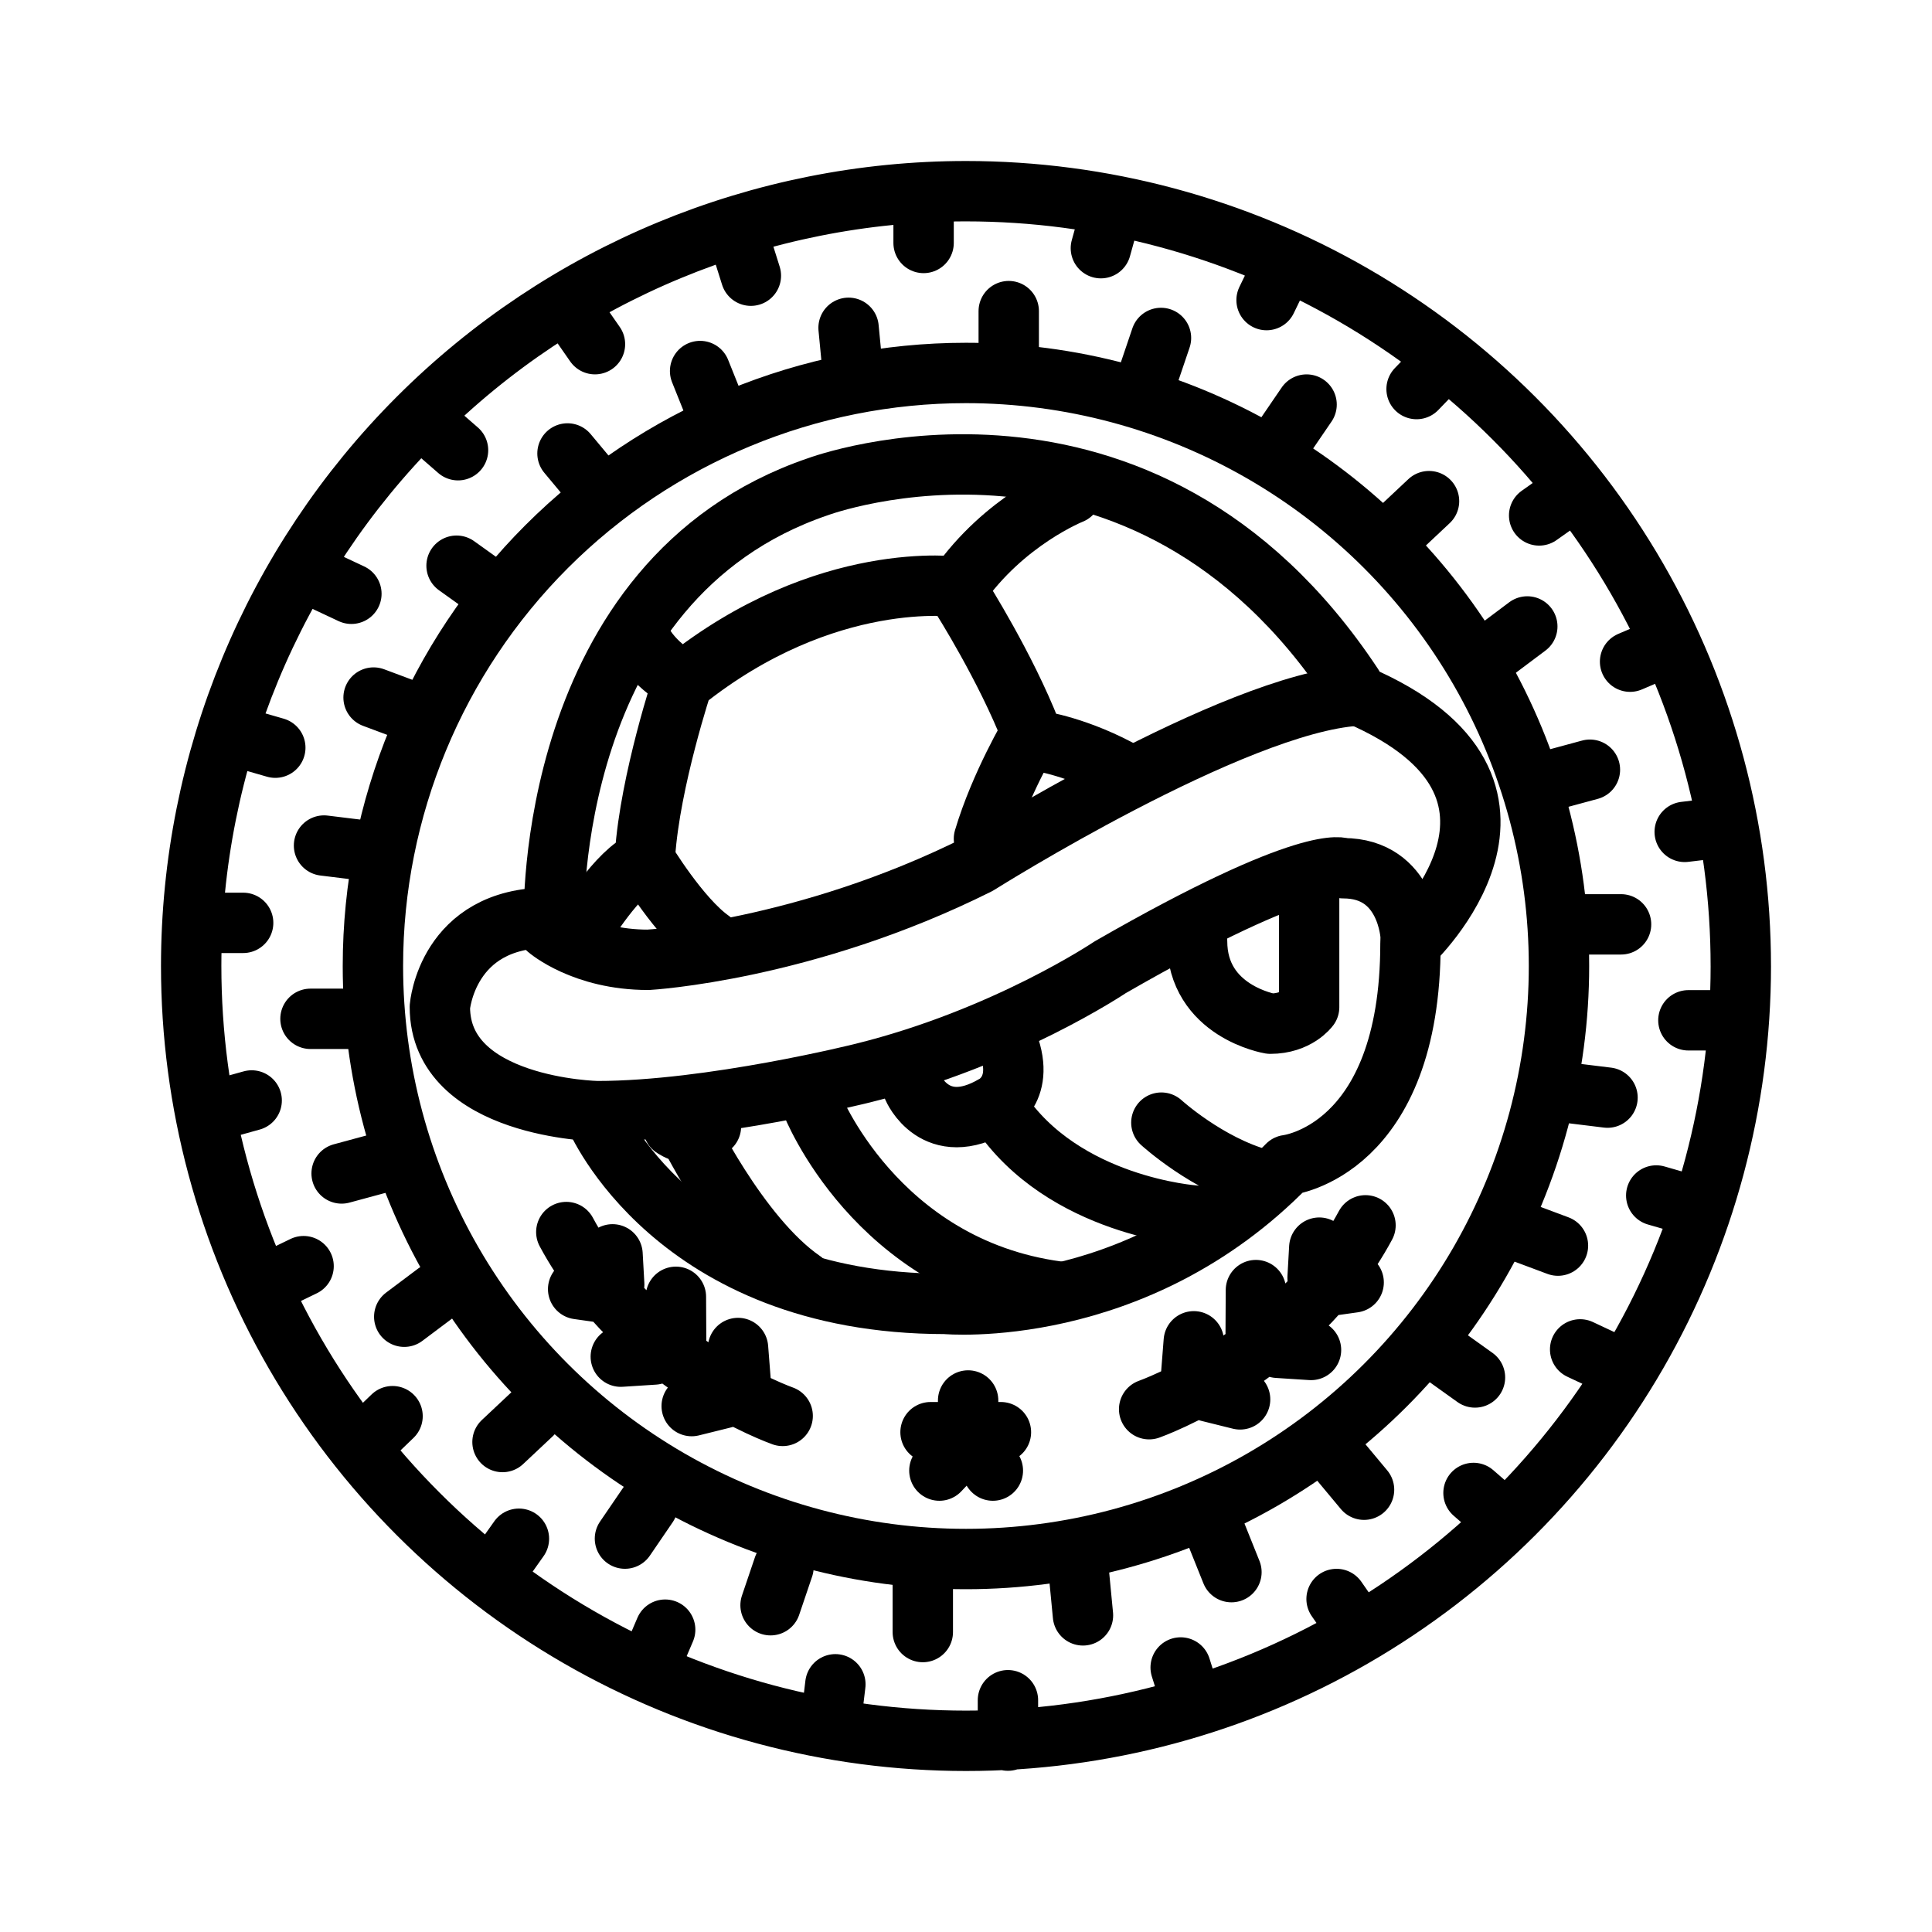
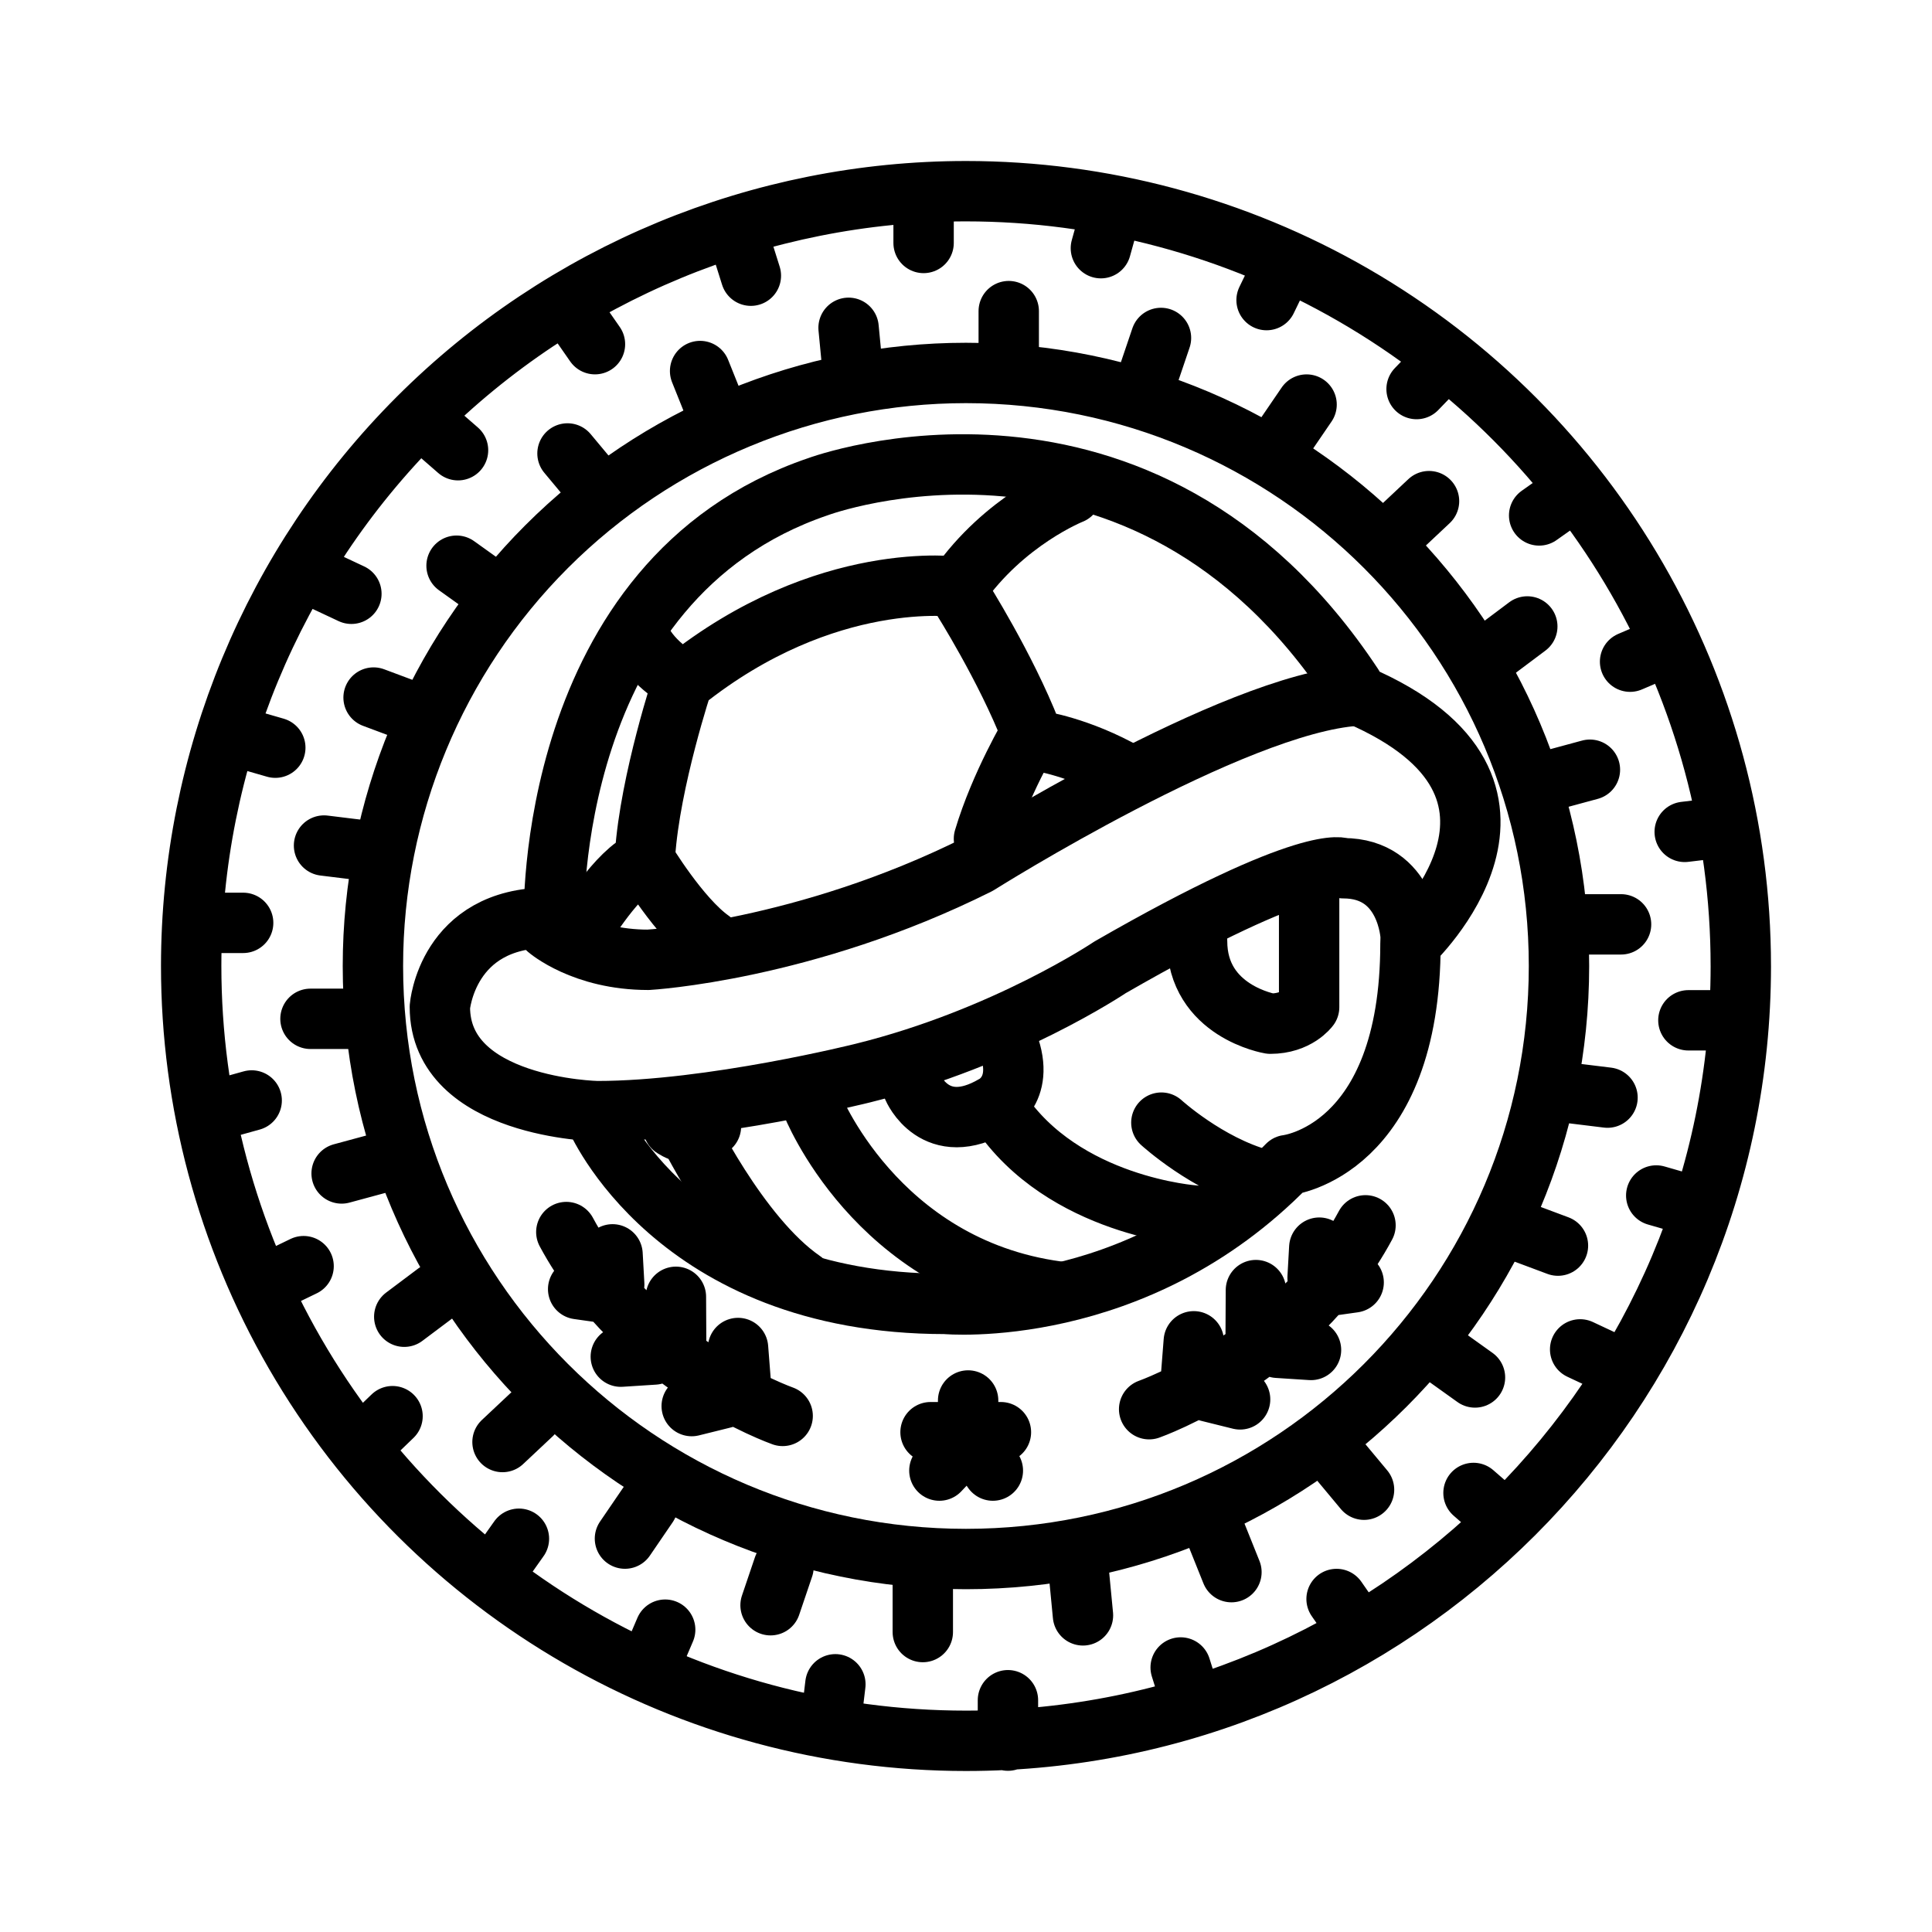
- <svg xmlns="http://www.w3.org/2000/svg" id="vector" version="1.1" viewBox="0 0 192 192">
+ <svg xmlns="http://www.w3.org/2000/svg" viewBox="0 0 192 192">
  <g fill="none" stroke="#000" stroke-linecap="round" stroke-linejoin="round" stroke-width="6">
-     <path id="path" d="m125.87 29.823 1.425-2.943m-17.891-2.216 0.876-3.15m57.144 61.157 3.246-0.39m-8.675-16.524 3.006-1.286m-12.042-13.248 2.669-1.889m-14.85-10.67 2.269-2.354m11.883 59.689c0 10.344-2.724 20.509-7.896 29.468-5.172 8.958-12.613 16.399-21.571 21.571s-19.123 7.896-29.468 7.896c-10.344 0-20.509-2.724-29.468-7.896-8.958-5.172-16.399-12.613-21.571-21.571-5.172-8.958-7.896-19.123-7.896-29.468 0-15.624 6.213-30.626 17.261-41.674s26.05-17.261 41.674-17.261c10.344 0 20.509 2.724 29.468 7.896 8.958 5.172 16.399 12.613 21.571 21.571s7.896 19.123 7.896 29.468z" />
-     <path d="m173 95.999c0 13.515-3.559 26.796-10.316 38.5-6.758 11.705-16.479 21.426-28.185 28.185-11.704 6.757-24.984 10.316-38.5 10.316-13.515 0-26.796-3.559-38.5-10.316-11.705-6.758-21.426-16.479-28.185-28.185-6.757-11.704-10.315-24.984-10.315-38.5 0-20.413 8.117-40.013 22.552-54.447 14.434-14.435 34.034-22.552 54.447-22.552 13.515 0 26.796 3.558 38.5 10.315 11.705 6.758 21.426 16.479 28.185 28.185 6.757 11.704 10.316 24.984 10.316 38.5zm-138.13 5.25h-4.015m140.95 0.148h-4.015m-8.037 7.683-3.986-0.489m12.687 11.327-3.859-1.112m-9.767 4.982-3.761-1.405m9.6 13.424-3.634-1.706m-10.451 2.79-3.265-2.336m6.146 16.449-3.028-2.636m-10.878-0.322-2.571-3.084m2.134 17.24-2.293-3.296m-10.448-2.669-1.494-3.726m-2.348 17.031-1.204-3.83m-9.709-5.179-0.384-3.996m-7.072 16.444v-4.015m-62.342-53.398-3.876 1.049m9.434 11.829-3.211 2.409m12.692 9.703-2.926 2.749m14.432 6.282-2.264 3.316m15.758 2.818-1.288 3.802m15.13-2.163v4.829m65.377-70.33h4.015m-140.95-0.148h4.015m8.037-7.683 3.985 0.489m-12.685-11.327 3.858 1.112m9.767-4.982 3.761 1.405m-9.6-13.424 3.634 1.706m10.451-2.79 3.265 2.336m-6.146-16.449 3.028 2.636m10.878 0.322 2.571 3.084m-2.134-17.24 2.293 3.296m10.448 2.669 1.494 3.726m2.348-17.031 1.204 3.83m9.709 5.179 0.384 3.996m7.072-16.444v4.016m62.342 53.398 3.876-1.049m-9.434-11.829 3.211-2.409m-12.692-9.704 2.926-2.749m-14.432-6.282 2.264-3.316m-15.758-2.818 1.288-3.802m-15.13 2.163v-4.829" />
-     <path d="m92.476 142.33h6.995m-3.26-3.151v3.358l2.458 3.608m-2.224-3.275-3.091 3.275m-38.305-54.733s-0.945-33.798 26.248-43.047c0 0 32.151-11.964 53.143 19.763m-75.246 42.898s7.784 18.554 34.75 18.554c0 0 18.852 1.759 34-13.798 0 0 12.227-1.347 12.227-22.024 0 0 16.395-15.391-5.244-24.692" />
-     <path d="m54.416 92.312s3.531 3.073 9.997 3.073c0 0 15.586-0.877 32.78-9.475 0 0 25.399-16.004 37.634-16.774" />
-     <path d="m140.19 93.063s-0.295-6.779-6.696-6.779c0 0-3.124-1.691-23.183 9.852 0 0-10.396 7-24.572 10.509 0 0-15.074 3.78-26.383 3.78 0 0-15.642-0.301-15.642-10.36 0 0 0.704-8.863 10.77-8.863m60.931 20.364s4.567 4.167 9.934 5.633m-6.631 3.601s-13.052-0.871-19.428-10.491m-18.638-0.659s6.323 16.237 24.431 18.692m-37.078-16.657s5.326 11.16 11.772 15.598" />
-     <path d="m130.1 87.992v12.099s-1.181 1.641-3.856 1.641c0 0-7.28-1.204-7.28-8.206m-60.948-1.318s3.376-5.639 6.086-6.706c0 0 3.42 5.704 6.555 7.93m35.815-44.363s-6.661 2.633-11.263 9.258c0 0-13.109-1.902-27.245 9.385 0 0-3.135-1.583-4.359-4.324m4.269 4.329s-3.271 9.828-3.772 17.256m31.456-25.584s4.383 6.911 6.916 13.402c0 0-3.077 5.153-4.69 10.561m5.429-9.718s3.995 0.561 8.758 3.263m-21.242 31.188s2.201 5.215 8.103 1.733c0 0 3.505-1.737 0.927-7.075m-32.849 9.304s2.075 1.48 3.743-0.098m43.547 28.096s14.402-5.072 21.502-18.273m-4.761 5.208 0.168-2.991m0.73 3.834 2.686-0.379m-7.556 6.499 3.318 0.214m-5.498-1.705 0.022-4.244m-6.512 9.403 0.338-4.314m1.431 4.985 3.172 0.787m-45.459 1.643s-14.402-5.071-21.502-18.272m4.76 5.207-0.167-2.991m-0.731 3.835-2.686-0.379m7.557 6.497-3.318 0.214m5.497-1.705-0.021-4.243m6.512 9.402-0.337-4.314m-1.432 4.985-3.173 0.787m-38.57-13.906-2.943 1.425m-2.216-17.891-3.15 0.876m61.157 57.144-0.39 3.246m-16.524-8.675-1.286 3.006m-13.248-12.042-1.889 2.669m-10.67-14.85-2.354 2.269" />
+     <path d="m125.87 29.823 1.425-2.943m-17.891-2.216.876-3.15m57.144 61.157 3.246-.39m-8.675-16.524 3.006-1.286m-12.042-13.248 2.669-1.889m-14.85-10.67 2.269-2.354m11.883 59.689a58.94 58.94 0 0 1-58.935 58.935A58.941 58.941 0 0 1 37.06 95.999c0-15.624 6.213-30.626 17.261-41.674s26.05-17.261 41.674-17.261a58.941 58.941 0 0 1 58.935 58.935z" />
+     <path d="M173 95.999A77.01 77.01 0 0 1 95.999 173a77.01 77.01 0 0 1-66.685-38.501 77.008 77.008 0 0 1-10.315-38.5 77.025 77.025 0 0 1 22.552-54.447A77.025 77.025 0 0 1 95.998 19a77.01 77.01 0 0 1 38.5 10.315A77.01 77.01 0 0 1 172.999 96zm-138.13 5.25h-4.015m140.95.148h-4.015m-8.037 7.683-3.986-.489m12.687 11.327-3.859-1.112m-9.767 4.982-3.76-1.405m9.6 13.424-3.635-1.706m-10.45 2.79-3.266-2.336m6.146 16.449-3.028-2.636m-10.878-.322-2.57-3.084m2.133 17.24-2.293-3.296m-10.448-2.669-1.494-3.726m-2.348 17.031-1.204-3.83m-9.709-5.179-.384-3.996m-7.072 16.444v-4.015m-62.342-53.398-3.876 1.049m9.434 11.829-3.21 2.409m12.691 9.703-2.926 2.749m14.432 6.282-2.264 3.316m15.758 2.818-1.288 3.802m15.13-2.163v4.829m65.377-70.33h4.015m-140.95-.148h4.015m8.037-7.683 3.985.489M23.501 73.192l3.858 1.112m9.767-4.982 3.76 1.405m-9.599-13.424 3.634 1.706m10.451-2.79 3.265 2.336m-6.146-16.449 3.028 2.636m10.878.322 2.571 3.084m-2.134-17.24 2.293 3.296m10.448 2.669 1.494 3.726m2.348-17.031 1.204 3.83m9.709 5.179.384 3.996m7.072-16.444v4.016m62.342 53.398 3.876-1.049m-9.434-11.829 3.211-2.409m-12.692-9.704 2.926-2.749m-14.432-6.282 2.264-3.316m-15.758-2.818 1.288-3.802m-15.13 2.163v-4.829" />
+     <path d="M92.476 142.33h6.995m-3.26-3.151v3.358l2.458 3.608m-2.224-3.275-3.091 3.275M55.049 91.412s-.945-33.798 26.248-43.047c0 0 32.151-11.964 53.143 19.763m-75.246 42.898s7.784 18.554 34.75 18.554c0 0 18.852 1.759 34-13.798 0 0 12.227-1.347 12.227-22.024 0 0 16.395-15.391-5.244-24.692" />
+     <path d="M54.416 92.312s3.531 3.073 9.997 3.073c0 0 15.586-.877 32.78-9.475 0 0 25.399-16.004 37.634-16.774" />
+     <path d="M140.19 93.063s-.295-6.779-6.696-6.779c0 0-3.124-1.691-23.183 9.852 0 0-10.396 7-24.572 10.509 0 0-15.074 3.78-26.383 3.78 0 0-15.642-.301-15.642-10.36 0 0 .704-8.863 10.77-8.863m60.931 20.364s4.567 4.167 9.934 5.633m-6.631 3.601s-13.052-.871-19.428-10.491m-18.638-.659s6.323 16.237 24.43 18.692m-37.077-16.657s5.326 11.16 11.772 15.598" />
+     <path d="M130.1 87.992v12.099s-1.181 1.641-3.856 1.641c0 0-7.28-1.204-7.28-8.206m-60.948-1.318s3.376-5.639 6.086-6.706c0 0 3.42 5.704 6.555 7.93m35.815-44.363s-6.661 2.633-11.263 9.258c0 0-13.109-1.902-27.245 9.385 0 0-3.135-1.583-4.359-4.324m4.269 4.329s-3.271 9.828-3.772 17.256m31.456-25.584s4.383 6.911 6.916 13.402c0 0-3.077 5.153-4.69 10.561m5.429-9.718s3.995.561 8.758 3.263m-21.242 31.188s2.201 5.215 8.103 1.733c0 0 3.505-1.737.927-7.075m-32.85 9.304s2.076 1.48 3.744-.098m43.547 28.096s14.402-5.072 21.502-18.273m-4.761 5.208.168-2.991m.73 3.834 2.686-.379m-7.556 6.499 3.318.214m-5.498-1.705.022-4.244m-6.512 9.403.338-4.314m1.43 4.985 3.173.787m-45.46 1.643S63.38 135.641 56.28 122.44m4.76 5.207-.167-2.991m-.731 3.835-2.686-.379m7.557 6.497-3.318.214m5.497-1.705-.021-4.243m6.512 9.402-.337-4.314m-1.432 4.985-3.173.787m-38.57-13.906-2.943 1.425m-2.216-17.891-3.15.876m61.157 57.144-.39 3.246m-16.524-8.675-1.286 3.006M51.57 152.918l-1.89 2.669m-10.67-14.85-2.353 2.269" />
  </g>
</svg>
